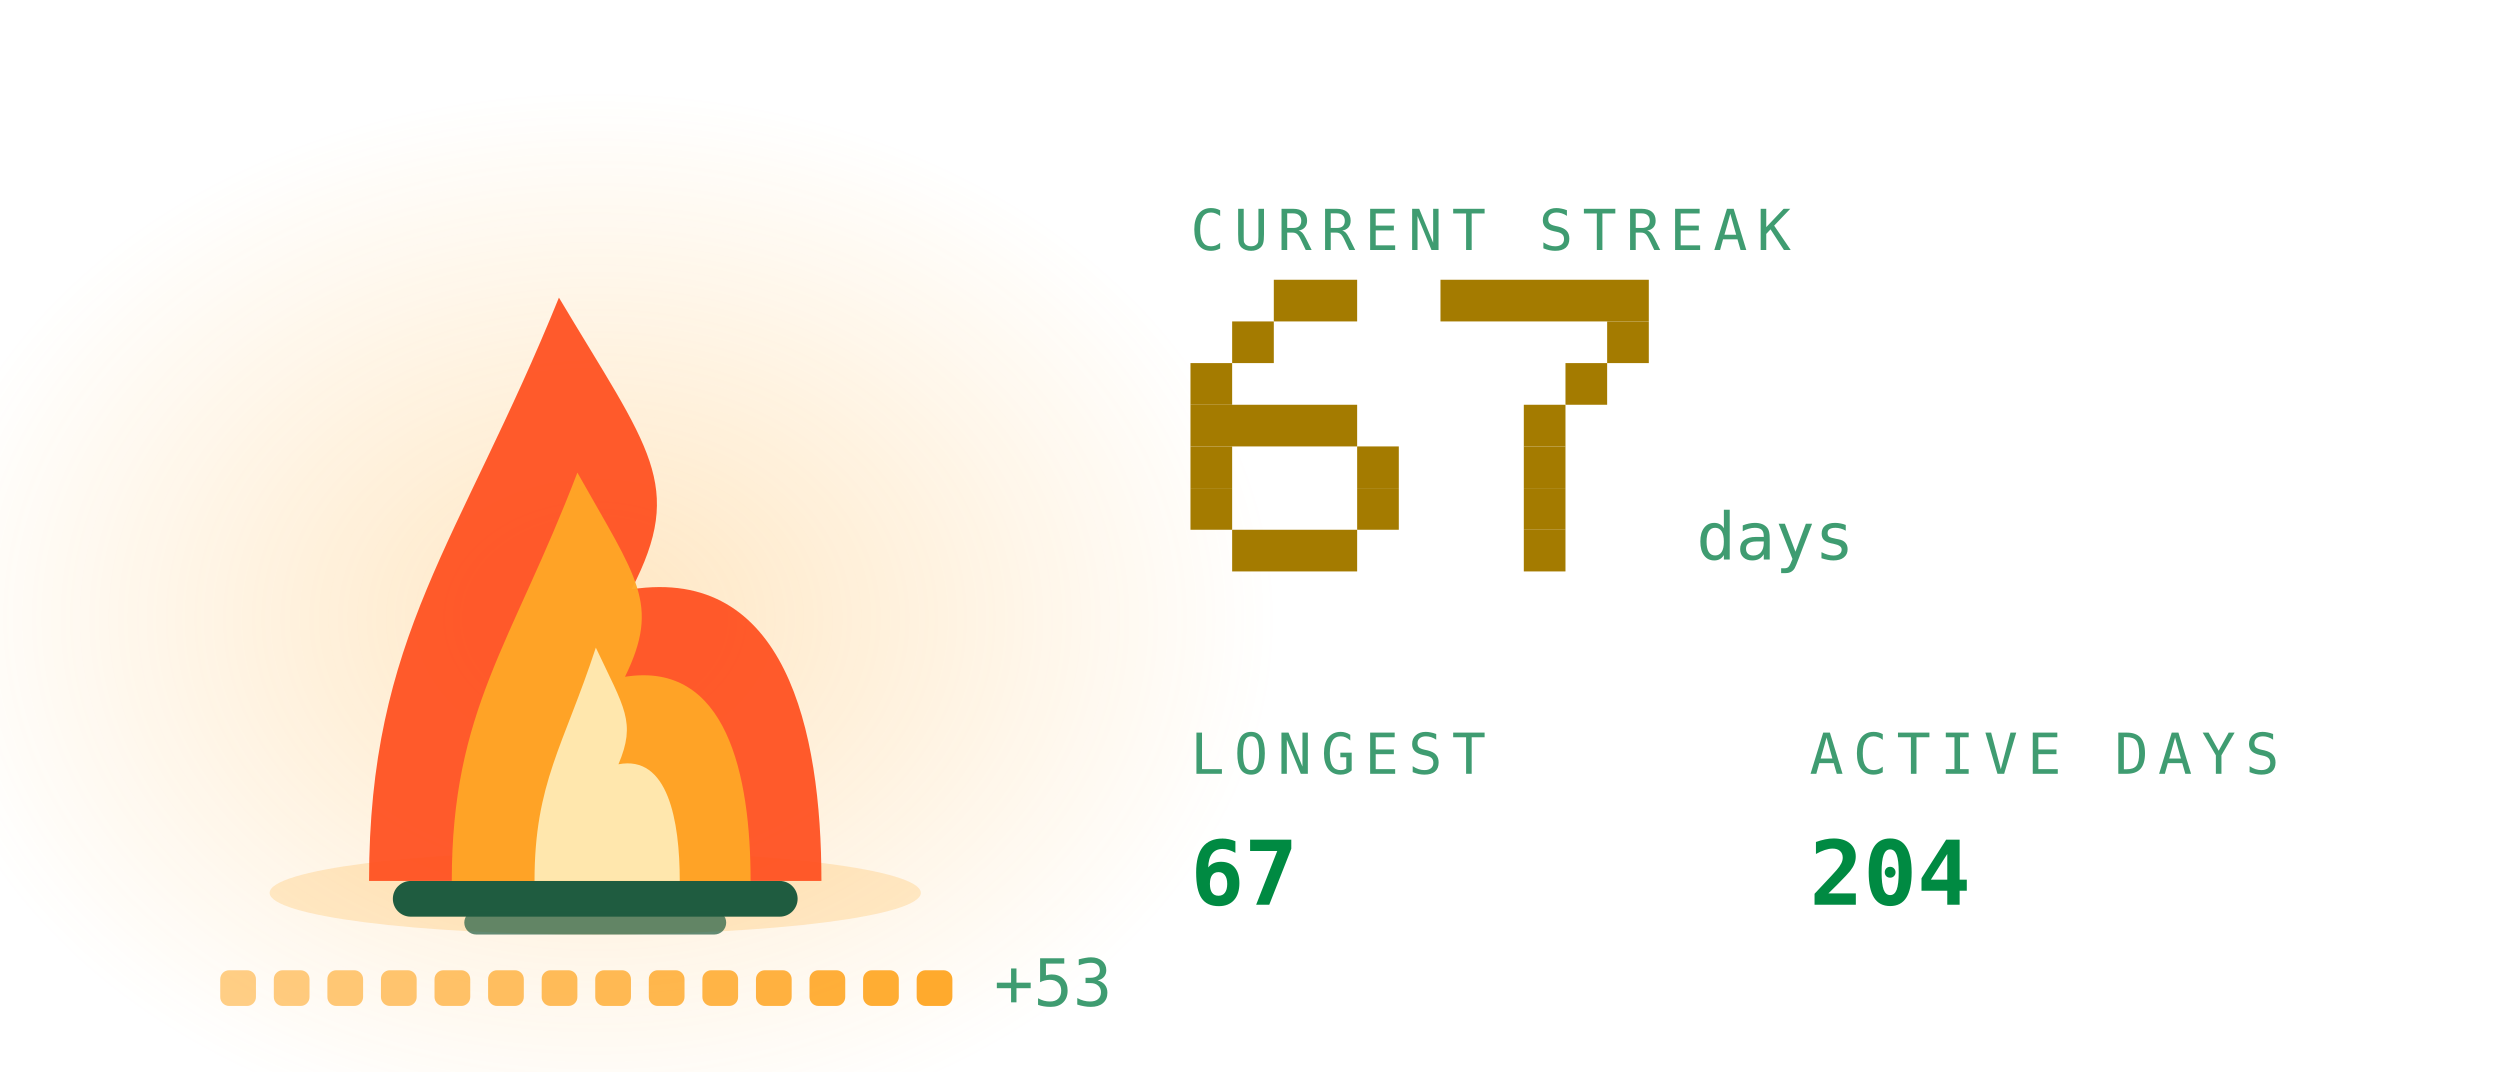
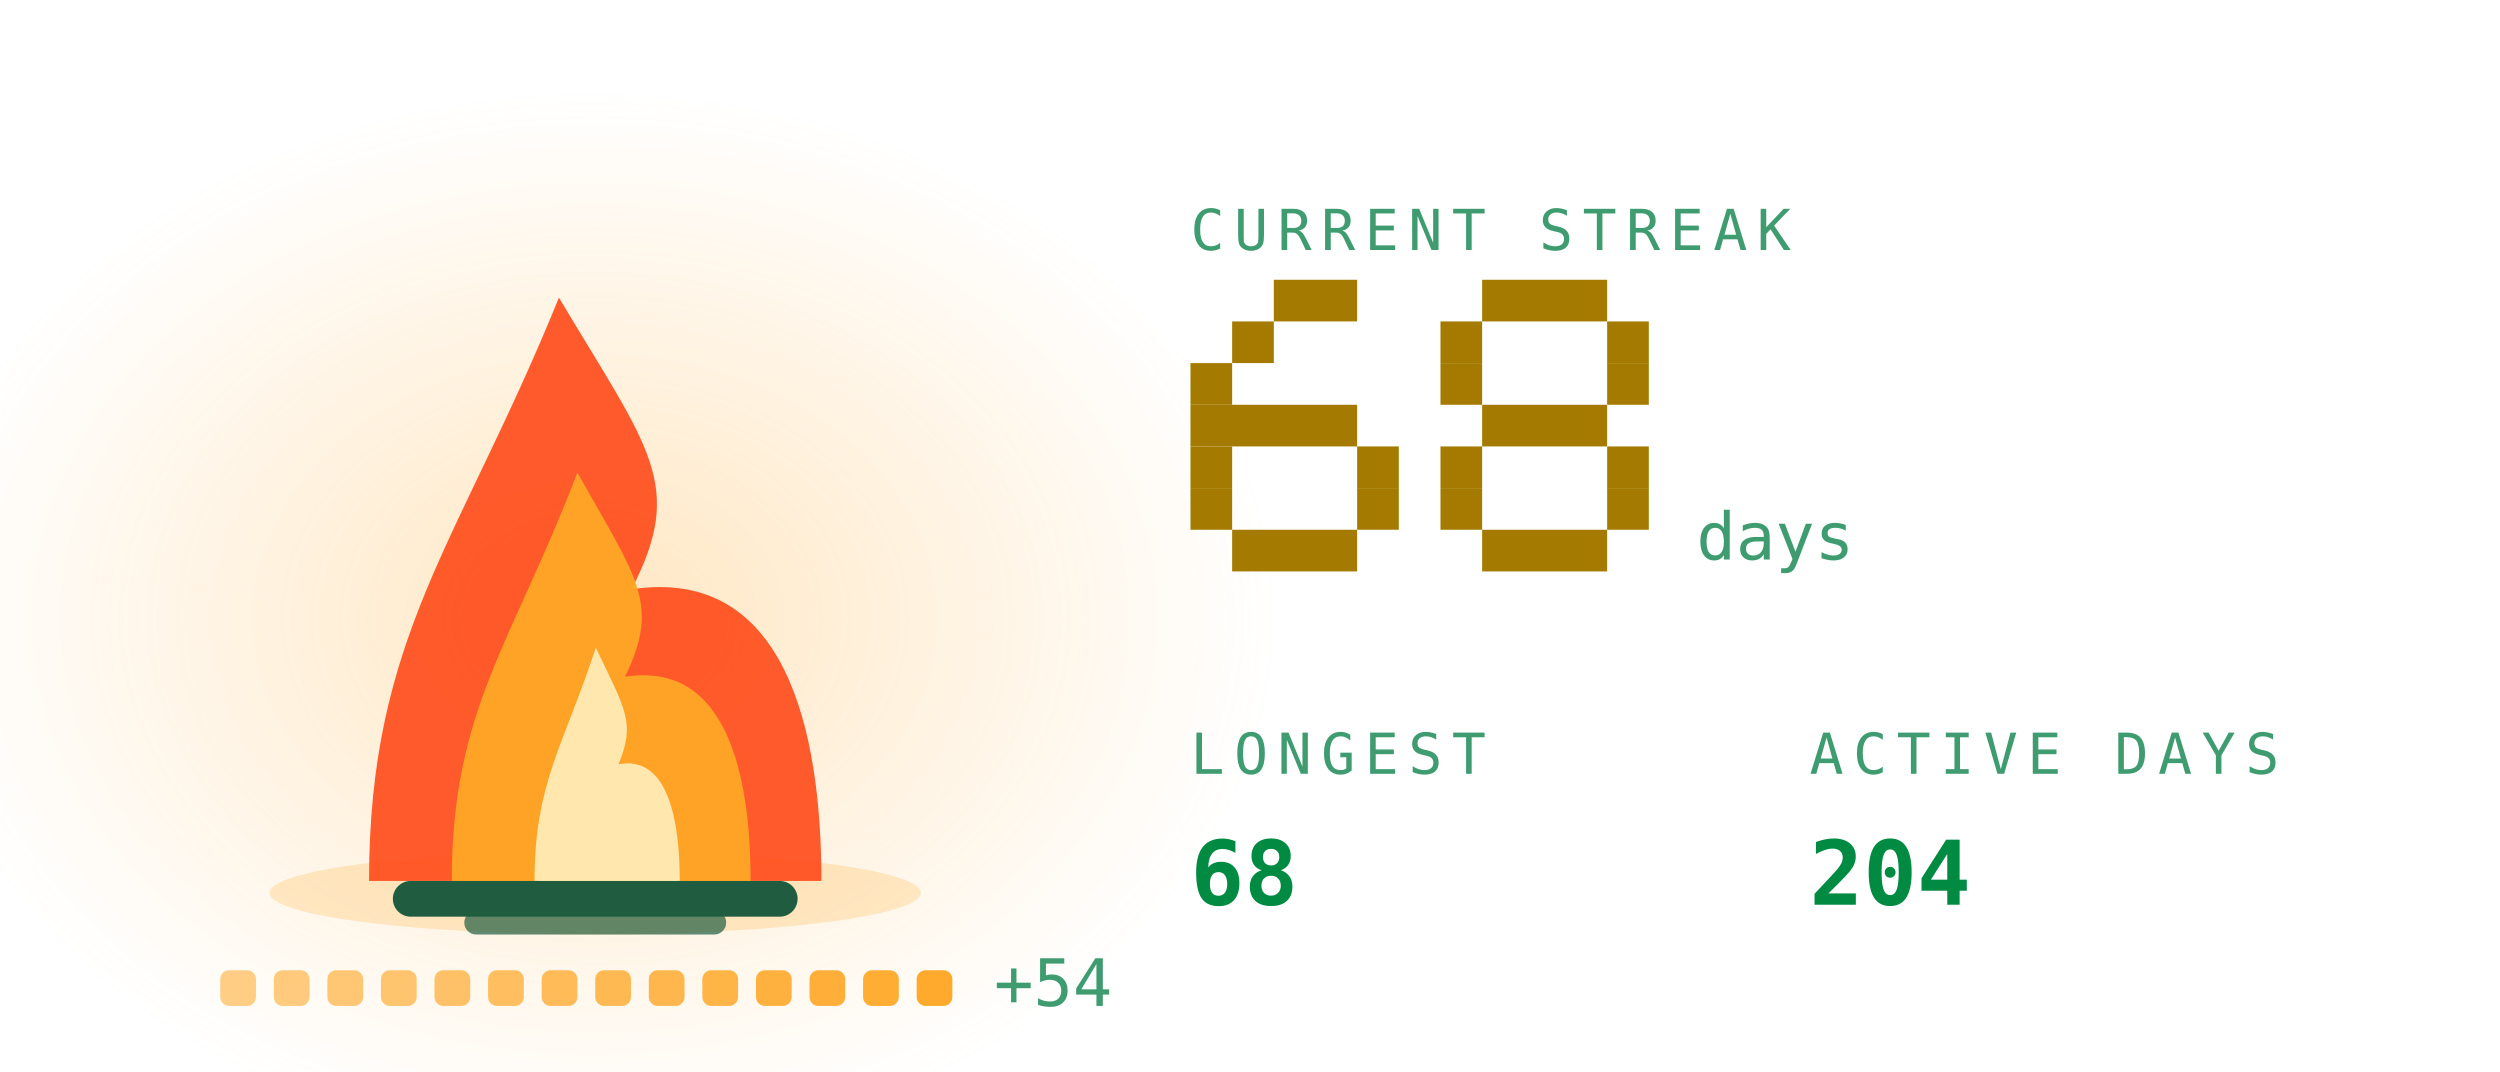
<svg xmlns="http://www.w3.org/2000/svg" viewBox="0 0 420 180" width="420" height="180" role="img" aria-labelledby="stkt stkd">
  <defs>
    <linearGradient id="stkbg" x1="0" y1="0" x2="1" y2="1">
      <stop offset="0" stop-color="#173d2b" />
      <stop offset="1" stop-color="#0d2018" />
    </linearGradient>
  </defs>
  <style>
    .mono{font-family:ui-monospace,SFMono-Regular,Menlo,Consolas,"DejaVu Sans Mono",monospace}
    .lbl{font-size:9.5px;letter-spacing:1.6px;fill:#3f9c71}
    .big{font-size:31px;font-weight:700;fill:#008a42}
    .med{font-size:15px;font-weight:700;fill:#008a42}
    .sm{font-size:11px;fill:#008a42}
    .dim{font-size:11px;fill:#3f9c71}
    
    .pulse{animation:pulse 3.4s ease-in-out infinite}
    @keyframes pulse{0%,100%{opacity:1}50%{opacity:.62}}
    .fnum{font-size:11px;fill:#3f9c71}
    
    .f1{animation:fl1 1.15s ease-in-out infinite;transform-box:fill-box;transform-origin:50% 100%}
    .f2{animation:fl2 0.87s ease-in-out infinite;transform-box:fill-box;transform-origin:50% 100%}
    .f3{animation:fl3 0.61s ease-in-out infinite;transform-box:fill-box;transform-origin:50% 100%}
    .em{animation:em 2.4s ease-out infinite}
    .coal{animation:coal 2.8s ease-in-out infinite}
    @keyframes fl1{0%,100%{transform:scale(1,1) translateX(0)}30%{transform:scale(.94,1.06) translateX(-1.5px)}65%{transform:scale(1.05,.95) translateX(1.5px)}}
    @keyframes fl2{0%,100%{transform:scale(1.03,.96) translateX(1px)}45%{transform:scale(.93,1.1) translateX(-2px)}}
    @keyframes fl3{0%,100%{transform:scale(1,1)}50%{transform:scale(.88,1.14)}}
    @keyframes em{0%{opacity:0;transform:translate(0,0)}15%{opacity:.9}100%{opacity:0;transform:translate(-6px,-34px)}}
    @keyframes coal{0%,100%{opacity:.5}50%{opacity:1}}
</style>
  <defs>
    <radialGradient id="stkGlow" cx="0.5" cy="0.5" r="0.5">
      <stop offset="0" stop-color="#ffa726" stop-opacity="0.28" />
      <stop offset="1" stop-color="#ffa726" stop-opacity="0" />
    </radialGradient>
  </defs>
  <ellipse cx="100" cy="103.9" rx="114.0" ry="88.2" fill="url(#stkGlow)" />
  <ellipse cx="100" cy="150" rx="54.7" ry="7" fill="#ffa726" opacity="0.22" />
  <rect x="66" y="148" width="68" height="6" rx="3" fill="#1f5c40" />
  <rect x="78" y="153" width="44" height="4" rx="2" fill="#1f5c40" opacity="0.7" />
  <g class="f1">
    <path d="M62.0 148C62.0 106.8 77.2 91.2 93.9 50.0C109.1 75.5 115.2 81.4 106.1 99.0C131.9 95.1 138.0 122.5 138.0 148Z" fill="#ff4d1c" opacity="0.92" />
  </g>
  <g class="f2">
    <path d="M75.9 148C75.9 119.2 86.0 108.2 97.0 79.4C107.0 97.2 111.0 101.4 105.0 113.7C122.1 111.0 126.1 130.2 126.1 148Z" fill="#ffa726" opacity="0.95" />
  </g>
  <g class="f3">
    <path d="M89.8 148C89.8 131.5 94.7 125.3 100.1 108.8C104.9 119.0 106.9 121.3 103.9 128.4C112.2 126.8 114.2 137.8 114.2 148Z" fill="#fff3c4" opacity="0.85" />
  </g>
  <rect class="em" style="animation-delay:0.0s" x="88" y="46" width="3" height="3" fill="#ffa726" opacity="0" />
  <rect class="em" style="animation-delay:0.8s" x="101" y="46" width="3" height="3" fill="#ffa726" opacity="0" />
  <rect class="em" style="animation-delay:1.6s" x="114" y="46" width="3" height="3" fill="#ffa726" opacity="0" />
  <rect x="37.0" y="163" width="6" height="6" rx="1.5" fill="#ffa726" opacity="0.55" class="coal" style="animation-delay:0.00s" />
  <rect x="46.0" y="163" width="6" height="6" rx="1.5" fill="#ffa726" opacity="0.582" class="coal" style="animation-delay:0.18s" />
  <rect x="55.0" y="163" width="6" height="6" rx="1.5" fill="#ffa726" opacity="0.614" class="coal" style="animation-delay:0.36s" />
  <rect x="64.0" y="163" width="6" height="6" rx="1.5" fill="#ffa726" opacity="0.646" class="coal" style="animation-delay:0.54s" />
  <rect x="73.0" y="163" width="6" height="6" rx="1.5" fill="#ffa726" opacity="0.679" class="coal" style="animation-delay:0.72s" />
  <rect x="82.0" y="163" width="6" height="6" rx="1.5" fill="#ffa726" opacity="0.711" class="coal" style="animation-delay:0.90s" />
  <rect x="91.0" y="163" width="6" height="6" rx="1.5" fill="#ffa726" opacity="0.743" class="coal" style="animation-delay:1.08s" />
  <rect x="100.0" y="163" width="6" height="6" rx="1.5" fill="#ffa726" opacity="0.775" class="coal" style="animation-delay:1.26s" />
  <rect x="109.0" y="163" width="6" height="6" rx="1.5" fill="#ffa726" opacity="0.807" class="coal" style="animation-delay:1.44s" />
  <rect x="118.0" y="163" width="6" height="6" rx="1.5" fill="#ffa726" opacity="0.839" class="coal" style="animation-delay:1.62s" />
  <rect x="127.0" y="163" width="6" height="6" rx="1.5" fill="#ffa726" opacity="0.871" class="coal" style="animation-delay:1.80s" />
  <rect x="136.0" y="163" width="6" height="6" rx="1.5" fill="#ffa726" opacity="0.904" class="coal" style="animation-delay:1.98s" />
  <rect x="145.0" y="163" width="6" height="6" rx="1.5" fill="#ffa726" opacity="0.936" class="coal" style="animation-delay:2.16s" />
  <rect x="154.0" y="163" width="6" height="6" rx="1.5" fill="#ffa726" opacity="0.968" class="coal" style="animation-delay:2.34s" />
-   <text class="mono dim" x="167.0" y="169" font-size="9">+53</text>
+   <text class="mono dim" x="167.0" y="169" font-size="9">+54</text>
  <text class="mono lbl" x="200" y="42">CURRENT STREAK</text>
  <rect x="214" y="47" width="14" height="7" fill="#a47b00" />
  <rect x="207" y="54" width="7" height="7" fill="#a47b00" />
  <rect x="200" y="61" width="7" height="7" fill="#a47b00" />
  <rect x="200" y="68" width="28" height="7" fill="#a47b00" />
  <rect x="200" y="75" width="7" height="7" fill="#a47b00" />
  <rect x="228" y="75" width="7" height="7" fill="#a47b00" />
  <rect x="200" y="82" width="7" height="7" fill="#a47b00" />
  <rect x="228" y="82" width="7" height="7" fill="#a47b00" />
  <rect x="207" y="89" width="21" height="7" fill="#a47b00" />
-   <rect x="242" y="47" width="35" height="7" fill="#a47b00" />
+   <rect x="249" y="47" width="21" height="7" fill="#a47b00" />
+   <rect x="242" y="54" width="7" height="7" fill="#a47b00" />
  <rect x="270" y="54" width="7" height="7" fill="#a47b00" />
-   <rect x="263" y="61" width="7" height="7" fill="#a47b00" />
-   <rect x="256" y="68" width="7" height="7" fill="#a47b00" />
-   <rect x="256" y="75" width="7" height="7" fill="#a47b00" />
-   <rect x="256" y="82" width="7" height="7" fill="#a47b00" />
-   <rect x="256" y="89" width="7" height="7" fill="#a47b00" />
+   <rect x="242" y="61" width="7" height="7" fill="#a47b00" />
+   <rect x="270" y="61" width="7" height="7" fill="#a47b00" />
+   <rect x="249" y="68" width="21" height="7" fill="#a47b00" />
+   <rect x="242" y="75" width="7" height="7" fill="#a47b00" />
+   <rect x="270" y="75" width="7" height="7" fill="#a47b00" />
+   <rect x="242" y="82" width="7" height="7" fill="#a47b00" />
+   <rect x="270" y="82" width="7" height="7" fill="#a47b00" />
+   <rect x="249" y="89" width="21" height="7" fill="#a47b00" />
  <text class="mono fnum" x="285" y="94">days</text>
  <text class="mono lbl" x="200" y="130">LONGEST</text>
-   <text class="mono med" x="200" y="152">67</text>
+   <text class="mono med" x="200" y="152">68</text>
  <text class="mono lbl" x="304" y="130">ACTIVE DAYS</text>
  <text class="mono med" x="304" y="152">204</text>
</svg>
